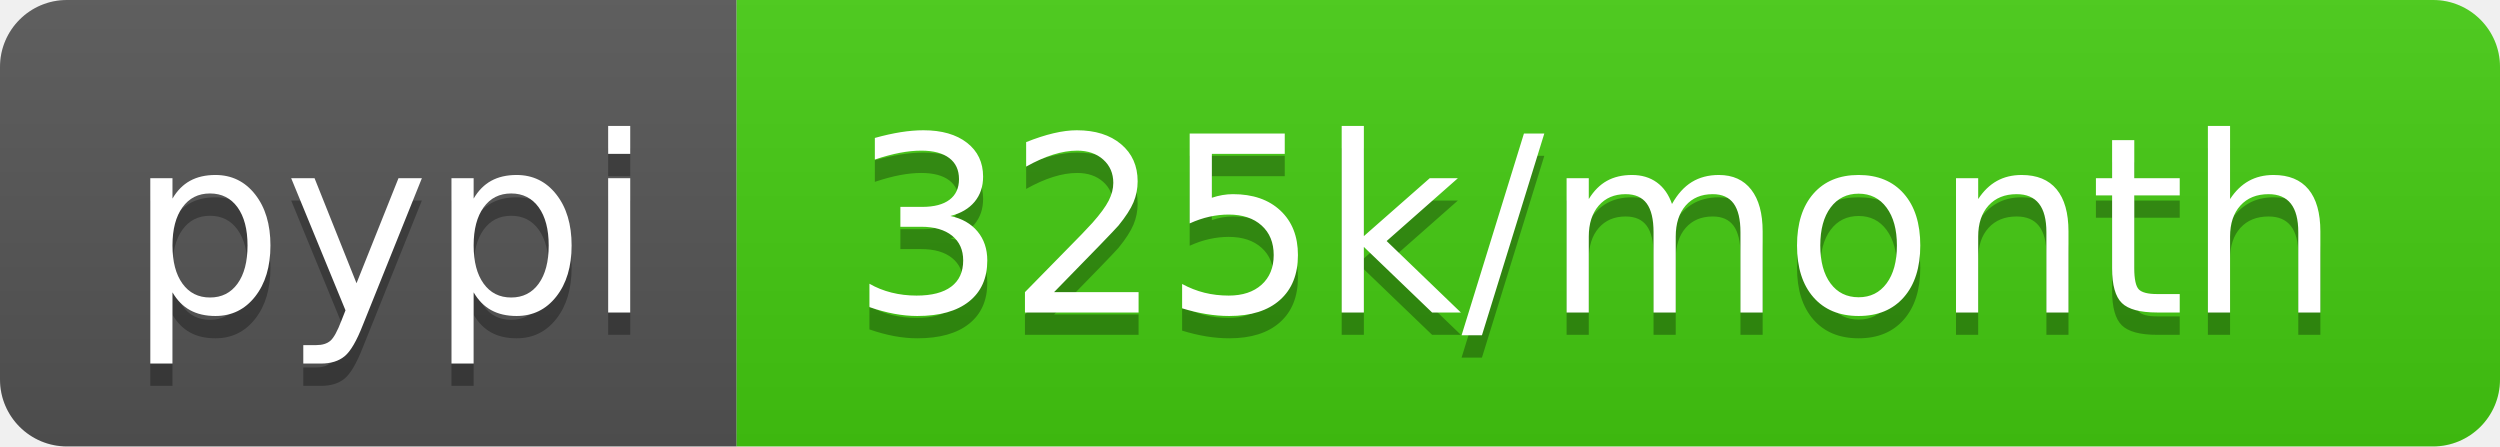
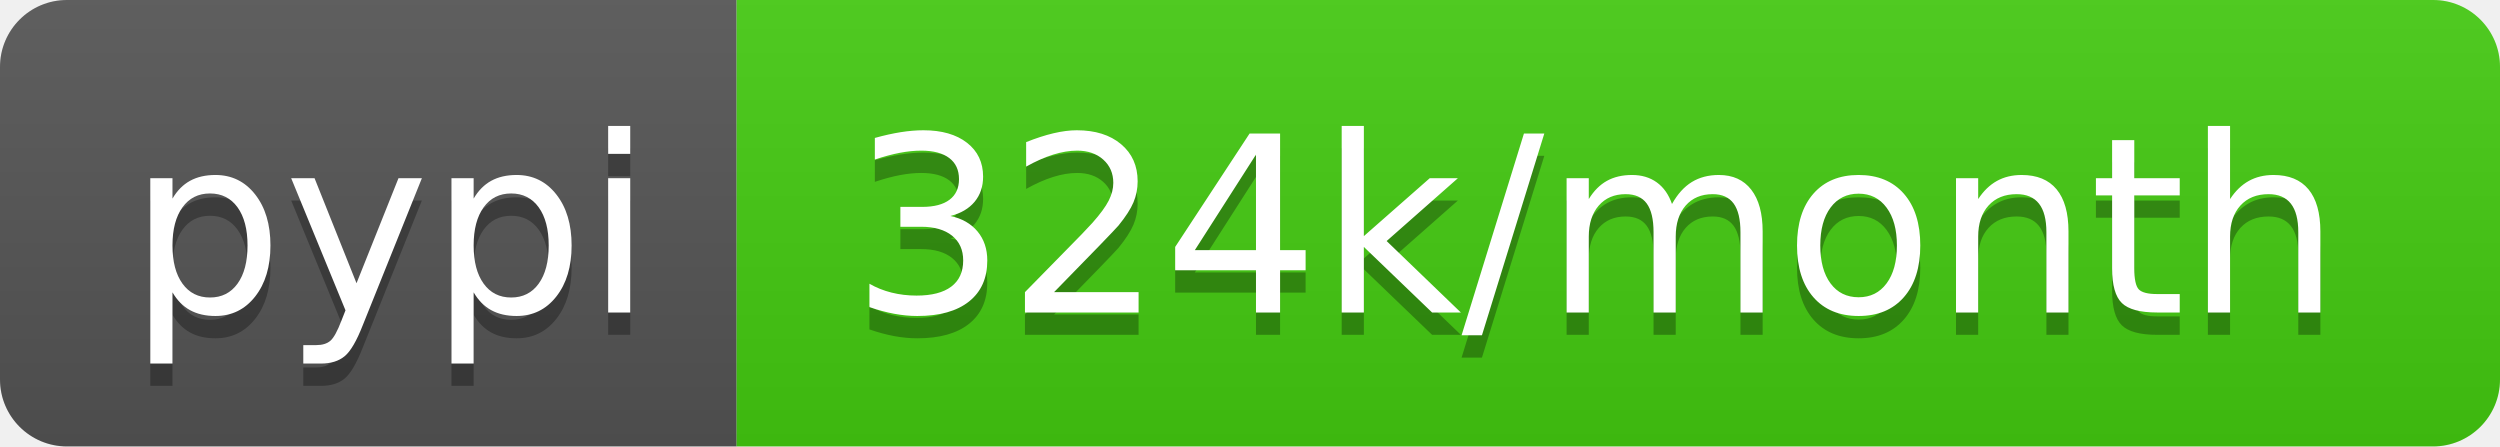
- <svg xmlns="http://www.w3.org/2000/svg" width="112" height="20" role="img" aria-label="pypi: 325k/month">
+ <svg xmlns="http://www.w3.org/2000/svg" width="112" height="20" role="img" aria-label="pypi: 324k/month">
  <linearGradient id="s" x2="0" y2="100%">
    <stop offset="0" stop-color="#bbb" stop-opacity=".1" />
    <stop offset="1" stop-opacity=".1" />
  </linearGradient>
  <clipPath id="r">
    <rect width="112" height="20" rx="3" fill="#fff" />
  </clipPath>
  <g clip-path="url(#r)">
    <rect width="33" height="20" fill="#555" />
    <rect x="33" width="79" height="20" fill="#4c1" />
    <rect width="112" height="20" fill="url(#s)" />
  </g>
  <g fill="#fff" text-anchor="middle" font-family="Verdana,Geneva,DejaVu Sans,sans-serif" text-rendering="geometricPrecision" font-size="110">
    <text aria-hidden="true" x="175" y="150" fill="#010101" fill-opacity=".3" transform="scale(.1)" textLength="230">pypi</text>
    <text x="175" y="140" transform="scale(.1)" fill="#fff" textLength="230">pypi</text>
-     <text aria-hidden="true" x="715" y="150" fill="#010101" fill-opacity=".3" transform="scale(.1)" textLength="690">325k/month</text>
-     <text x="715" y="140" transform="scale(.1)" fill="#fff" textLength="690">325k/month</text>
+     <text aria-hidden="true" x="715" y="150" fill="#010101" fill-opacity=".3" transform="scale(.1)" textLength="690">324k/month</text>
+     <text x="715" y="140" transform="scale(.1)" fill="#fff" textLength="690">324k/month</text>
  </g>
</svg>
